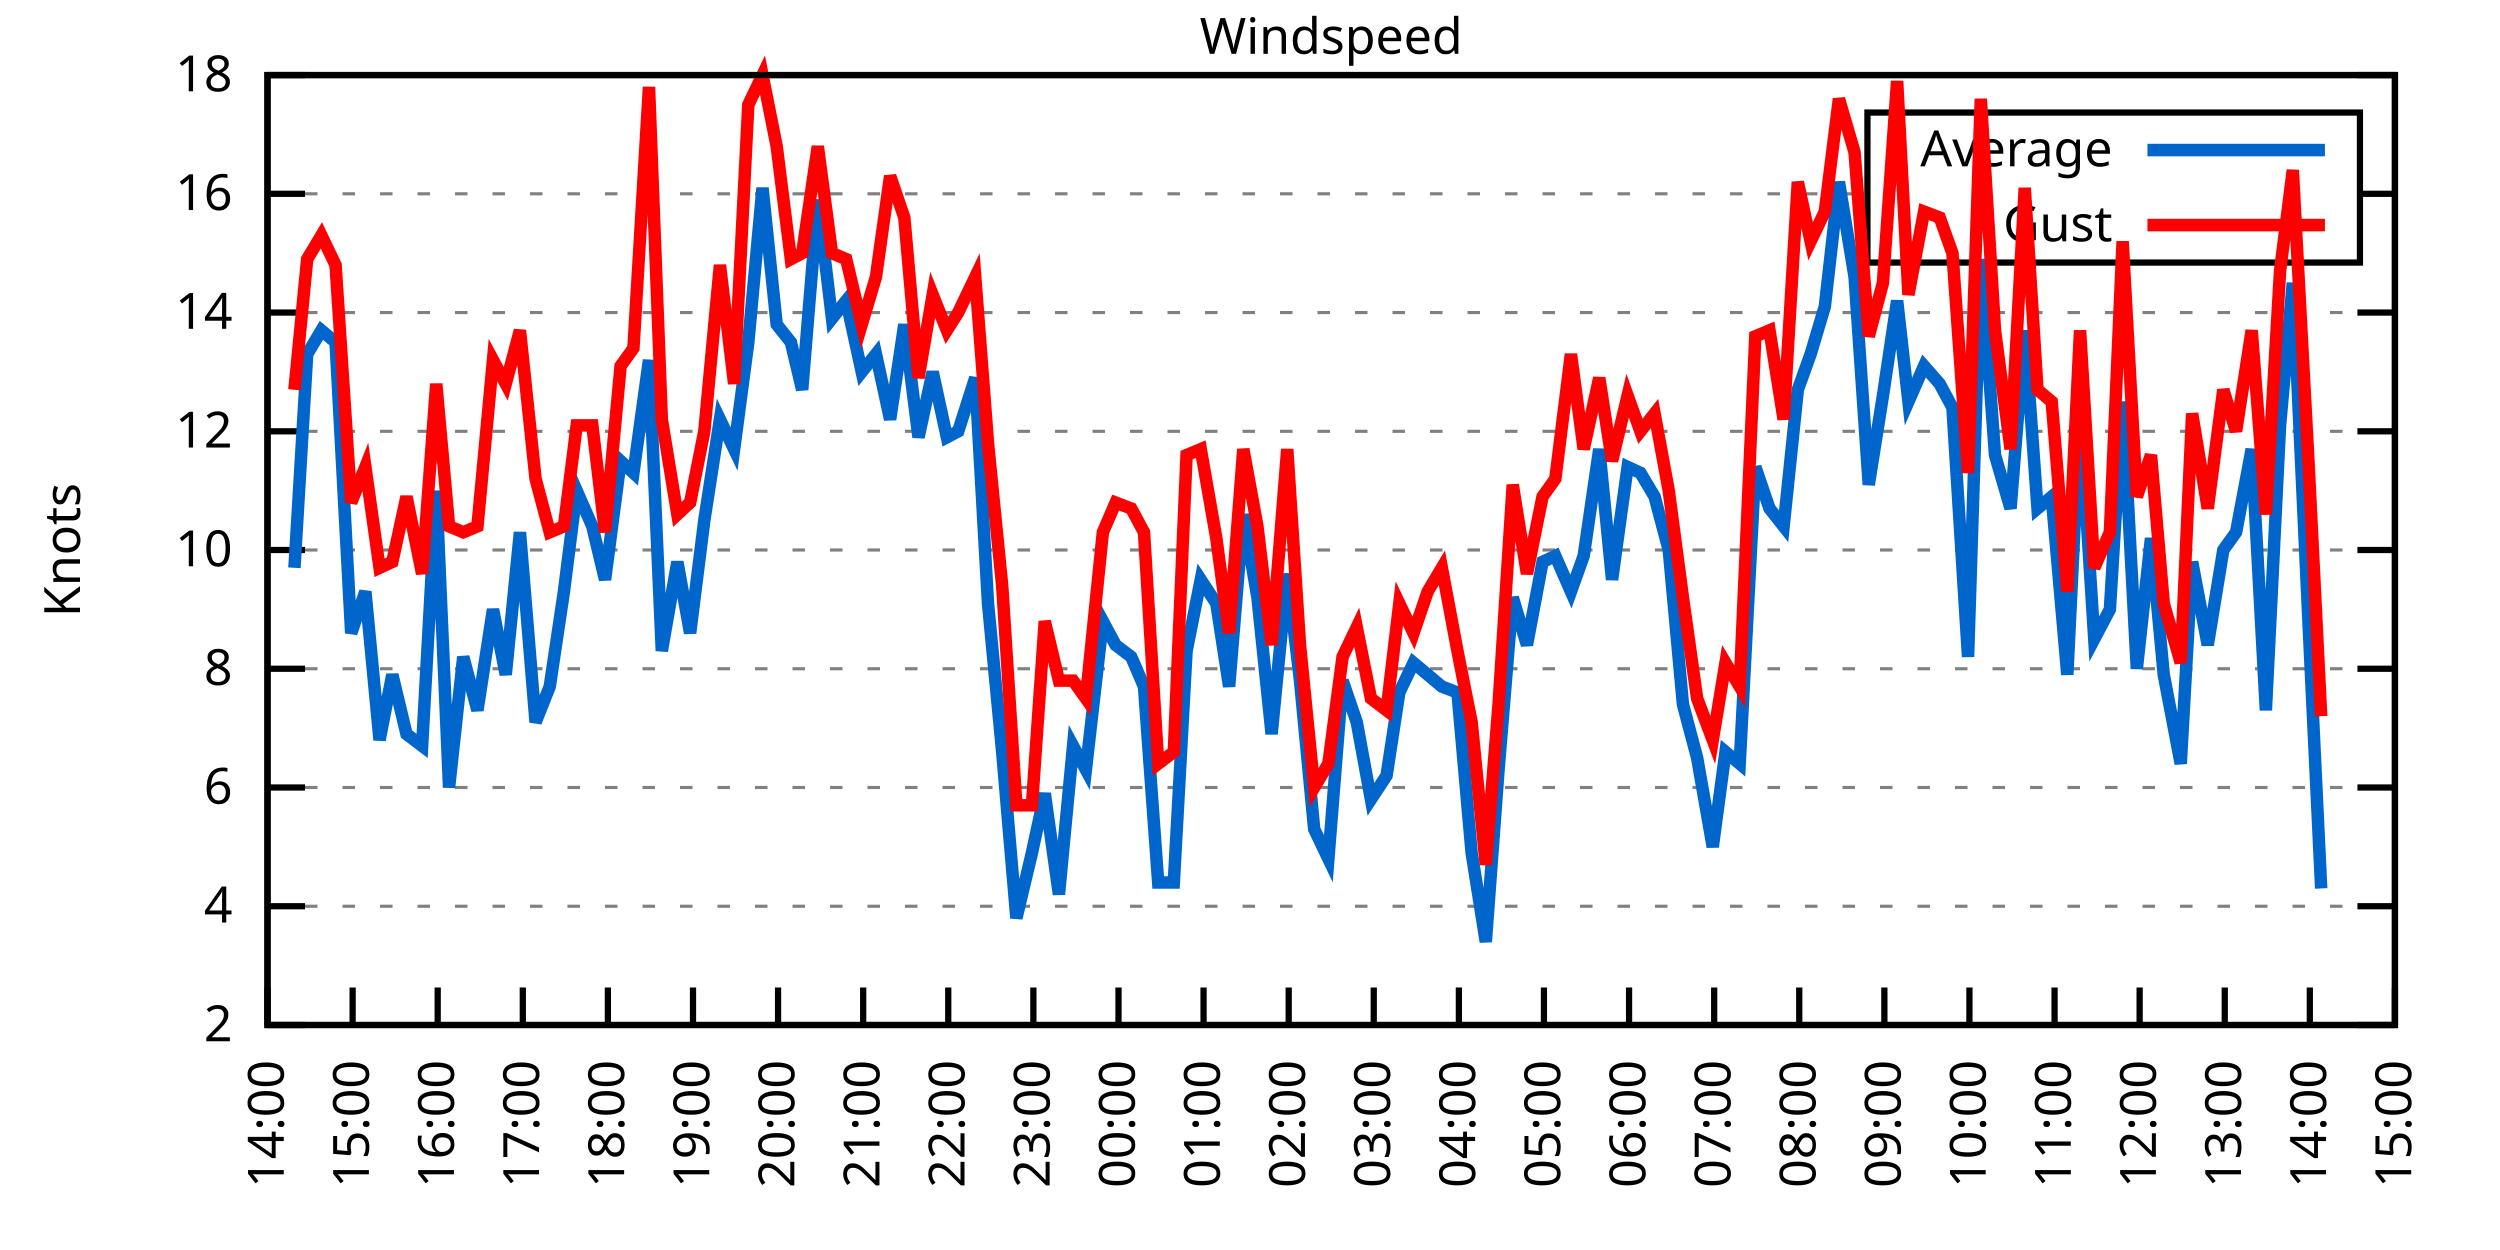
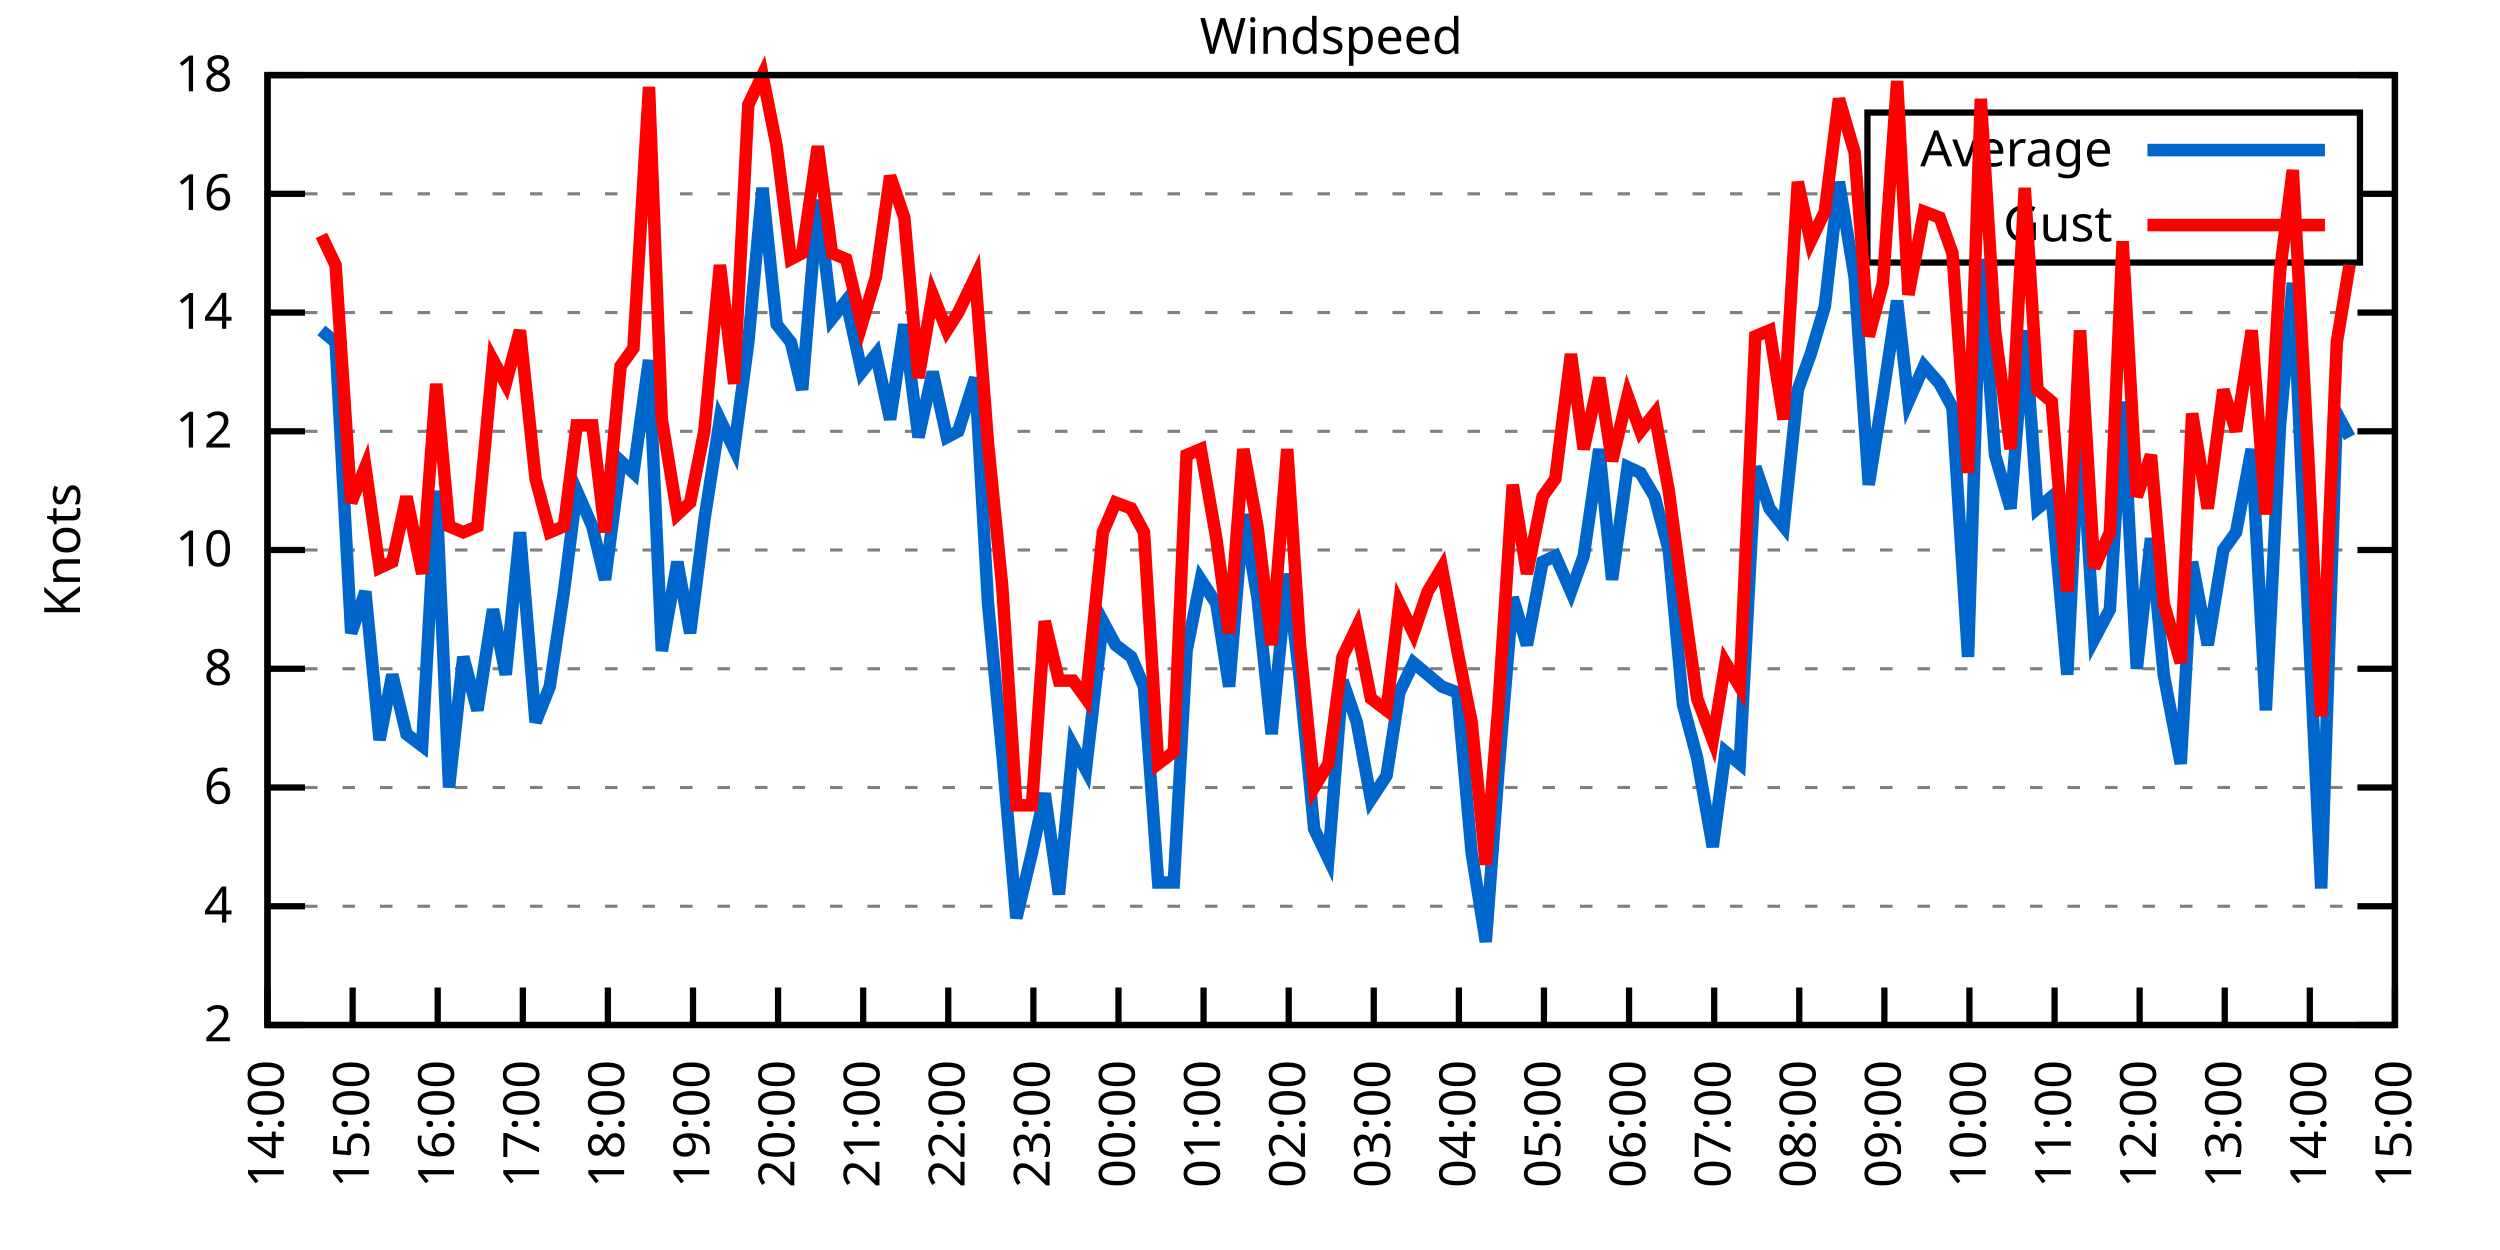
<svg xmlns="http://www.w3.org/2000/svg" xmlns:xlink="http://www.w3.org/1999/xlink" width="400" height="200" viewBox="0 0 400 200">
  <g id="gnuplot_canvas">
    <rect x="0" y="0" width="400" height="200" fill="none" />
    <defs>
      <circle id="gpDot" r="0.5" stroke-width="0.5" stroke="currentColor" />
      <path id="gpPt0" stroke-width="0.333" stroke="currentColor" d="M-1,0 h2 M0,-1 v2" />
      <path id="gpPt1" stroke-width="0.333" stroke="currentColor" d="M-1,-1 L1,1 M1,-1 L-1,1" />
      <path id="gpPt2" stroke-width="0.333" stroke="currentColor" d="M-1,0 L1,0 M0,-1 L0,1 M-1,-1 L1,1 M-1,1 L1,-1" />
      <rect id="gpPt3" stroke-width="0.333" stroke="currentColor" x="-1" y="-1" width="2" height="2" />
      <rect id="gpPt4" stroke-width="0.333" stroke="currentColor" fill="currentColor" x="-1" y="-1" width="2" height="2" />
      <circle id="gpPt5" stroke-width="0.333" stroke="currentColor" cx="0" cy="0" r="1" />
      <use xlink:href="#gpPt5" id="gpPt6" fill="currentColor" stroke="none" />
      <path id="gpPt7" stroke-width="0.333" stroke="currentColor" d="M0,-1.33 L-1.33,0.67 L1.33,0.67 z" />
      <use xlink:href="#gpPt7" id="gpPt8" fill="currentColor" stroke="none" />
      <use xlink:href="#gpPt7" id="gpPt9" stroke="currentColor" transform="rotate(180)" />
      <use xlink:href="#gpPt9" id="gpPt10" fill="currentColor" stroke="none" />
      <use xlink:href="#gpPt3" id="gpPt11" stroke="currentColor" transform="rotate(45)" />
      <use xlink:href="#gpPt11" id="gpPt12" fill="currentColor" stroke="none" />
      <path id="gpPt13" stroke-width="0.333" stroke="currentColor" d="M0,1.330 L1.265,0.411 L0.782,-1.067 L-0.782,-1.076 L-1.265,0.411 z" />
      <use xlink:href="#gpPt13" id="gpPt14" fill="currentColor" stroke="none" />
      <filter id="textbox" filterUnits="objectBoundingBox" x="0" y="0" height="1" width="1">
        <feFlood flood-color="white" flood-opacity="1" result="bgnd" />
        <feComposite in="SourceGraphic" in2="bgnd" operator="atop" />
      </filter>
      <filter id="greybox" filterUnits="objectBoundingBox" x="0" y="0" height="1" width="1">
        <feFlood flood-color="lightgrey" flood-opacity="1" result="grey" />
        <feComposite in="SourceGraphic" in2="grey" operator="atop" />
      </filter>
    </defs>
    <g fill="none" color="white" stroke="currentColor" stroke-width="1.00" stroke-linecap="butt" stroke-linejoin="miter">
</g>
    <g fill="none" color="black" stroke="currentColor" stroke-width="1.00" stroke-linecap="butt" stroke-linejoin="miter">
      <g stroke="none" shape-rendering="crispEdges">
        <polygon fill="rgb(255, 255, 255)" points="42.80,164.00 383.18,164.00 383.18,12.02 42.80,12.02 " />
      </g>
    </g>
    <g fill="none" color="black" stroke="currentColor" stroke-width="1.00" stroke-linecap="butt" stroke-linejoin="miter">
</g>
    <g fill="none" color="black" stroke="black" stroke-width="0.50" stroke-linecap="butt" stroke-linejoin="miter">
</g>
    <g fill="none" color="gray" stroke="currentColor" stroke-width="0.50" stroke-linecap="butt" stroke-linejoin="miter">
      <path stroke="gray" stroke-dasharray="2,4" class="gridline" d="M42.80,164.00 L383.19,164.00  " />
    </g>
    <g fill="none" color="gray" stroke="gray" stroke-width="1.00" stroke-linecap="butt" stroke-linejoin="miter">
</g>
    <g fill="none" color="black" stroke="currentColor" stroke-width="1.00" stroke-linecap="butt" stroke-linejoin="miter">
      <path stroke="black" d="M42.80,164.00 L48.80,164.00 M383.19,164.00 L377.19,164.00  " />
      <g transform="translate(37.20,166.60)" stroke="none" fill="black" font-family="Sans" font-size="8.00" text-anchor="end">
        <text>
          <tspan font-family="Sans"> 2</tspan>
        </text>
      </g>
    </g>
    <g fill="none" color="black" stroke="currentColor" stroke-width="1.00" stroke-linecap="butt" stroke-linejoin="miter">
</g>
    <g fill="none" color="black" stroke="black" stroke-width="0.50" stroke-linecap="butt" stroke-linejoin="miter">
</g>
    <g fill="none" color="gray" stroke="currentColor" stroke-width="0.50" stroke-linecap="butt" stroke-linejoin="miter">
      <path stroke="gray" stroke-dasharray="2,4" class="gridline" d="M42.80,145.00 L383.19,145.00  " />
    </g>
    <g fill="none" color="gray" stroke="gray" stroke-width="1.00" stroke-linecap="butt" stroke-linejoin="miter">
</g>
    <g fill="none" color="black" stroke="currentColor" stroke-width="1.00" stroke-linecap="butt" stroke-linejoin="miter">
      <path stroke="black" d="M42.80,145.00 L48.80,145.00 M383.19,145.00 L377.19,145.00  " />
      <g transform="translate(37.20,147.60)" stroke="none" fill="black" font-family="Sans" font-size="8.00" text-anchor="end">
        <text>
          <tspan font-family="Sans"> 4</tspan>
        </text>
      </g>
    </g>
    <g fill="none" color="black" stroke="currentColor" stroke-width="1.00" stroke-linecap="butt" stroke-linejoin="miter">
</g>
    <g fill="none" color="black" stroke="black" stroke-width="0.50" stroke-linecap="butt" stroke-linejoin="miter">
</g>
    <g fill="none" color="gray" stroke="currentColor" stroke-width="0.50" stroke-linecap="butt" stroke-linejoin="miter">
      <path stroke="gray" stroke-dasharray="2,4" class="gridline" d="M42.80,126.00 L383.19,126.00  " />
    </g>
    <g fill="none" color="gray" stroke="gray" stroke-width="1.00" stroke-linecap="butt" stroke-linejoin="miter">
</g>
    <g fill="none" color="black" stroke="currentColor" stroke-width="1.00" stroke-linecap="butt" stroke-linejoin="miter">
      <path stroke="black" d="M42.80,126.00 L48.80,126.00 M383.19,126.00 L377.19,126.00  " />
      <g transform="translate(37.20,128.60)" stroke="none" fill="black" font-family="Sans" font-size="8.00" text-anchor="end">
        <text>
          <tspan font-family="Sans"> 6</tspan>
        </text>
      </g>
    </g>
    <g fill="none" color="black" stroke="currentColor" stroke-width="1.00" stroke-linecap="butt" stroke-linejoin="miter">
</g>
    <g fill="none" color="black" stroke="black" stroke-width="0.50" stroke-linecap="butt" stroke-linejoin="miter">
</g>
    <g fill="none" color="gray" stroke="currentColor" stroke-width="0.50" stroke-linecap="butt" stroke-linejoin="miter">
      <path stroke="gray" stroke-dasharray="2,4" class="gridline" d="M42.80,107.00 L383.19,107.00  " />
    </g>
    <g fill="none" color="gray" stroke="gray" stroke-width="1.00" stroke-linecap="butt" stroke-linejoin="miter">
</g>
    <g fill="none" color="black" stroke="currentColor" stroke-width="1.00" stroke-linecap="butt" stroke-linejoin="miter">
      <path stroke="black" d="M42.80,107.00 L48.80,107.00 M383.19,107.00 L377.19,107.00  " />
      <g transform="translate(37.20,109.60)" stroke="none" fill="black" font-family="Sans" font-size="8.00" text-anchor="end">
        <text>
          <tspan font-family="Sans"> 8</tspan>
        </text>
      </g>
    </g>
    <g fill="none" color="black" stroke="currentColor" stroke-width="1.00" stroke-linecap="butt" stroke-linejoin="miter">
</g>
    <g fill="none" color="black" stroke="black" stroke-width="0.50" stroke-linecap="butt" stroke-linejoin="miter">
</g>
    <g fill="none" color="gray" stroke="currentColor" stroke-width="0.50" stroke-linecap="butt" stroke-linejoin="miter">
      <path stroke="gray" stroke-dasharray="2,4" class="gridline" d="M42.80,88.00 L383.19,88.00  " />
    </g>
    <g fill="none" color="gray" stroke="gray" stroke-width="1.00" stroke-linecap="butt" stroke-linejoin="miter">
</g>
    <g fill="none" color="black" stroke="currentColor" stroke-width="1.00" stroke-linecap="butt" stroke-linejoin="miter">
      <path stroke="black" d="M42.80,88.00 L48.80,88.00 M383.19,88.00 L377.19,88.00  " />
      <g transform="translate(37.20,90.60)" stroke="none" fill="black" font-family="Sans" font-size="8.00" text-anchor="end">
        <text>
          <tspan font-family="Sans"> 10</tspan>
        </text>
      </g>
    </g>
    <g fill="none" color="black" stroke="currentColor" stroke-width="1.00" stroke-linecap="butt" stroke-linejoin="miter">
</g>
    <g fill="none" color="black" stroke="black" stroke-width="0.50" stroke-linecap="butt" stroke-linejoin="miter">
</g>
    <g fill="none" color="gray" stroke="currentColor" stroke-width="0.50" stroke-linecap="butt" stroke-linejoin="miter">
      <path stroke="gray" stroke-dasharray="2,4" class="gridline" d="M42.80,69.01 L383.19,69.01  " />
    </g>
    <g fill="none" color="gray" stroke="gray" stroke-width="1.00" stroke-linecap="butt" stroke-linejoin="miter">
</g>
    <g fill="none" color="black" stroke="currentColor" stroke-width="1.00" stroke-linecap="butt" stroke-linejoin="miter">
      <path stroke="black" d="M42.80,69.01 L48.80,69.01 M383.19,69.01 L377.19,69.01  " />
      <g transform="translate(37.20,71.61)" stroke="none" fill="black" font-family="Sans" font-size="8.00" text-anchor="end">
        <text>
          <tspan font-family="Sans"> 12</tspan>
        </text>
      </g>
    </g>
    <g fill="none" color="black" stroke="currentColor" stroke-width="1.00" stroke-linecap="butt" stroke-linejoin="miter">
</g>
    <g fill="none" color="black" stroke="black" stroke-width="0.50" stroke-linecap="butt" stroke-linejoin="miter">
</g>
    <g fill="none" color="gray" stroke="currentColor" stroke-width="0.50" stroke-linecap="butt" stroke-linejoin="miter">
      <path stroke="gray" stroke-dasharray="2,4" class="gridline" d="M42.80,50.01 L383.19,50.01  " />
    </g>
    <g fill="none" color="gray" stroke="gray" stroke-width="1.00" stroke-linecap="butt" stroke-linejoin="miter">
</g>
    <g fill="none" color="black" stroke="currentColor" stroke-width="1.00" stroke-linecap="butt" stroke-linejoin="miter">
      <path stroke="black" d="M42.80,50.01 L48.80,50.01 M383.19,50.01 L377.19,50.01  " />
      <g transform="translate(37.20,52.61)" stroke="none" fill="black" font-family="Sans" font-size="8.00" text-anchor="end">
        <text>
          <tspan font-family="Sans"> 14</tspan>
        </text>
      </g>
    </g>
    <g fill="none" color="black" stroke="currentColor" stroke-width="1.00" stroke-linecap="butt" stroke-linejoin="miter">
</g>
    <g fill="none" color="black" stroke="black" stroke-width="0.50" stroke-linecap="butt" stroke-linejoin="miter">
</g>
    <g fill="none" color="gray" stroke="currentColor" stroke-width="0.50" stroke-linecap="butt" stroke-linejoin="miter">
      <path stroke="gray" stroke-dasharray="2,4" class="gridline" d="M42.80,31.01 L298.79,31.01 M377.59,31.01 L383.19,31.01  " />
    </g>
    <g fill="none" color="gray" stroke="gray" stroke-width="1.00" stroke-linecap="butt" stroke-linejoin="miter">
</g>
    <g fill="none" color="black" stroke="currentColor" stroke-width="1.00" stroke-linecap="butt" stroke-linejoin="miter">
      <path stroke="black" d="M42.80,31.01 L48.80,31.01 M383.19,31.01 L377.19,31.01  " />
      <g transform="translate(37.20,33.61)" stroke="none" fill="black" font-family="Sans" font-size="8.00" text-anchor="end">
        <text>
          <tspan font-family="Sans"> 16</tspan>
        </text>
      </g>
    </g>
    <g fill="none" color="black" stroke="currentColor" stroke-width="1.00" stroke-linecap="butt" stroke-linejoin="miter">
</g>
    <g fill="none" color="black" stroke="black" stroke-width="0.50" stroke-linecap="butt" stroke-linejoin="miter">
</g>
    <g fill="none" color="gray" stroke="currentColor" stroke-width="0.50" stroke-linecap="butt" stroke-linejoin="miter">
      <path stroke="gray" stroke-dasharray="2,4" class="gridline" d="M42.80,12.01 L383.19,12.01  " />
    </g>
    <g fill="none" color="gray" stroke="gray" stroke-width="1.00" stroke-linecap="butt" stroke-linejoin="miter">
</g>
    <g fill="none" color="black" stroke="currentColor" stroke-width="1.00" stroke-linecap="butt" stroke-linejoin="miter">
      <path stroke="black" d="M42.80,12.01 L48.80,12.01 M383.19,12.01 L377.19,12.01  " />
      <g transform="translate(37.20,14.61)" stroke="none" fill="black" font-family="Sans" font-size="8.00" text-anchor="end">
        <text>
          <tspan font-family="Sans"> 18</tspan>
        </text>
      </g>
    </g>
    <g fill="none" color="black" stroke="currentColor" stroke-width="1.00" stroke-linecap="butt" stroke-linejoin="miter">
      <path stroke="black" d="M42.80,164.00 L42.80,158.00  " />
      <g transform="translate(45.40,169.60) rotate(270.00)" stroke="none" fill="black" font-family="Sans" font-size="8.00" text-anchor="end">
        <text>
          <tspan font-family="Sans">14:00</tspan>
        </text>
      </g>
    </g>
    <g fill="none" color="black" stroke="currentColor" stroke-width="1.00" stroke-linecap="butt" stroke-linejoin="miter">
      <path stroke="black" d="M56.42,164.00 L56.42,158.00  " />
      <g transform="translate(59.02,169.60) rotate(270.00)" stroke="none" fill="black" font-family="Sans" font-size="8.00" text-anchor="end">
        <text>
          <tspan font-family="Sans">15:00</tspan>
        </text>
      </g>
    </g>
    <g fill="none" color="black" stroke="currentColor" stroke-width="1.00" stroke-linecap="butt" stroke-linejoin="miter">
      <path stroke="black" d="M70.03,164.00 L70.03,158.00  " />
      <g transform="translate(72.63,169.60) rotate(270.00)" stroke="none" fill="black" font-family="Sans" font-size="8.00" text-anchor="end">
        <text>
          <tspan font-family="Sans">16:00</tspan>
        </text>
      </g>
    </g>
    <g fill="none" color="black" stroke="currentColor" stroke-width="1.00" stroke-linecap="butt" stroke-linejoin="miter">
      <path stroke="black" d="M83.65,164.00 L83.65,158.00  " />
      <g transform="translate(86.25,169.60) rotate(270.00)" stroke="none" fill="black" font-family="Sans" font-size="8.00" text-anchor="end">
        <text>
          <tspan font-family="Sans">17:00</tspan>
        </text>
      </g>
    </g>
    <g fill="none" color="black" stroke="currentColor" stroke-width="1.00" stroke-linecap="butt" stroke-linejoin="miter">
      <path stroke="black" d="M97.26,164.00 L97.26,158.00  " />
      <g transform="translate(99.86,169.60) rotate(270.00)" stroke="none" fill="black" font-family="Sans" font-size="8.00" text-anchor="end">
        <text>
          <tspan font-family="Sans">18:00</tspan>
        </text>
      </g>
    </g>
    <g fill="none" color="black" stroke="currentColor" stroke-width="1.00" stroke-linecap="butt" stroke-linejoin="miter">
      <path stroke="black" d="M110.88,164.00 L110.88,158.00  " />
      <g transform="translate(113.48,169.60) rotate(270.00)" stroke="none" fill="black" font-family="Sans" font-size="8.00" text-anchor="end">
        <text>
          <tspan font-family="Sans">19:00</tspan>
        </text>
      </g>
    </g>
    <g fill="none" color="black" stroke="currentColor" stroke-width="1.00" stroke-linecap="butt" stroke-linejoin="miter">
      <path stroke="black" d="M124.49,164.00 L124.49,158.00  " />
      <g transform="translate(127.09,169.60) rotate(270.00)" stroke="none" fill="black" font-family="Sans" font-size="8.00" text-anchor="end">
        <text>
          <tspan font-family="Sans">20:00</tspan>
        </text>
      </g>
    </g>
    <g fill="none" color="black" stroke="currentColor" stroke-width="1.00" stroke-linecap="butt" stroke-linejoin="miter">
      <path stroke="black" d="M138.11,164.00 L138.11,158.00  " />
      <g transform="translate(140.71,169.60) rotate(270.00)" stroke="none" fill="black" font-family="Sans" font-size="8.00" text-anchor="end">
        <text>
          <tspan font-family="Sans">21:00</tspan>
        </text>
      </g>
    </g>
    <g fill="none" color="black" stroke="currentColor" stroke-width="1.00" stroke-linecap="butt" stroke-linejoin="miter">
      <path stroke="black" d="M151.72,164.00 L151.72,158.00  " />
      <g transform="translate(154.32,169.60) rotate(270.00)" stroke="none" fill="black" font-family="Sans" font-size="8.00" text-anchor="end">
        <text>
          <tspan font-family="Sans">22:00</tspan>
        </text>
      </g>
    </g>
    <g fill="none" color="black" stroke="currentColor" stroke-width="1.00" stroke-linecap="butt" stroke-linejoin="miter">
      <path stroke="black" d="M165.34,164.00 L165.34,158.00  " />
      <g transform="translate(167.94,169.60) rotate(270.00)" stroke="none" fill="black" font-family="Sans" font-size="8.00" text-anchor="end">
        <text>
          <tspan font-family="Sans">23:00</tspan>
        </text>
      </g>
    </g>
    <g fill="none" color="black" stroke="currentColor" stroke-width="1.00" stroke-linecap="butt" stroke-linejoin="miter">
      <path stroke="black" d="M178.96,164.00 L178.96,158.00  " />
      <g transform="translate(181.56,169.60) rotate(270.00)" stroke="none" fill="black" font-family="Sans" font-size="8.00" text-anchor="end">
        <text>
          <tspan font-family="Sans">00:00</tspan>
        </text>
      </g>
    </g>
    <g fill="none" color="black" stroke="currentColor" stroke-width="1.00" stroke-linecap="butt" stroke-linejoin="miter">
      <path stroke="black" d="M192.57,164.00 L192.57,158.00  " />
      <g transform="translate(195.17,169.60) rotate(270.00)" stroke="none" fill="black" font-family="Sans" font-size="8.00" text-anchor="end">
        <text>
          <tspan font-family="Sans">01:00</tspan>
        </text>
      </g>
    </g>
    <g fill="none" color="black" stroke="currentColor" stroke-width="1.00" stroke-linecap="butt" stroke-linejoin="miter">
      <path stroke="black" d="M206.19,164.00 L206.19,158.00  " />
      <g transform="translate(208.79,169.60) rotate(270.00)" stroke="none" fill="black" font-family="Sans" font-size="8.00" text-anchor="end">
        <text>
          <tspan font-family="Sans">02:00</tspan>
        </text>
      </g>
    </g>
    <g fill="none" color="black" stroke="currentColor" stroke-width="1.00" stroke-linecap="butt" stroke-linejoin="miter">
      <path stroke="black" d="M219.80,164.00 L219.80,158.00  " />
      <g transform="translate(222.40,169.60) rotate(270.00)" stroke="none" fill="black" font-family="Sans" font-size="8.00" text-anchor="end">
        <text>
          <tspan font-family="Sans">03:00</tspan>
        </text>
      </g>
    </g>
    <g fill="none" color="black" stroke="currentColor" stroke-width="1.00" stroke-linecap="butt" stroke-linejoin="miter">
      <path stroke="black" d="M233.42,164.00 L233.42,158.00  " />
      <g transform="translate(236.02,169.60) rotate(270.00)" stroke="none" fill="black" font-family="Sans" font-size="8.00" text-anchor="end">
        <text>
          <tspan font-family="Sans">04:00</tspan>
        </text>
      </g>
    </g>
    <g fill="none" color="black" stroke="currentColor" stroke-width="1.00" stroke-linecap="butt" stroke-linejoin="miter">
      <path stroke="black" d="M247.03,164.00 L247.03,158.00  " />
      <g transform="translate(249.63,169.60) rotate(270.00)" stroke="none" fill="black" font-family="Sans" font-size="8.00" text-anchor="end">
        <text>
          <tspan font-family="Sans">05:00</tspan>
        </text>
      </g>
    </g>
    <g fill="none" color="black" stroke="currentColor" stroke-width="1.00" stroke-linecap="butt" stroke-linejoin="miter">
      <path stroke="black" d="M260.65,164.00 L260.65,158.00  " />
      <g transform="translate(263.25,169.60) rotate(270.00)" stroke="none" fill="black" font-family="Sans" font-size="8.00" text-anchor="end">
        <text>
          <tspan font-family="Sans">06:00</tspan>
        </text>
      </g>
    </g>
    <g fill="none" color="black" stroke="currentColor" stroke-width="1.00" stroke-linecap="butt" stroke-linejoin="miter">
      <path stroke="black" d="M274.27,164.00 L274.27,158.00  " />
      <g transform="translate(276.87,169.60) rotate(270.00)" stroke="none" fill="black" font-family="Sans" font-size="8.00" text-anchor="end">
        <text>
          <tspan font-family="Sans">07:00</tspan>
        </text>
      </g>
    </g>
    <g fill="none" color="black" stroke="currentColor" stroke-width="1.00" stroke-linecap="butt" stroke-linejoin="miter">
      <path stroke="black" d="M287.88,164.00 L287.88,158.00  " />
      <g transform="translate(290.48,169.60) rotate(270.00)" stroke="none" fill="black" font-family="Sans" font-size="8.00" text-anchor="end">
        <text>
          <tspan font-family="Sans">08:00</tspan>
        </text>
      </g>
    </g>
    <g fill="none" color="black" stroke="currentColor" stroke-width="1.00" stroke-linecap="butt" stroke-linejoin="miter">
      <path stroke="black" d="M301.50,164.00 L301.50,158.00  " />
      <g transform="translate(304.10,169.60) rotate(270.00)" stroke="none" fill="black" font-family="Sans" font-size="8.00" text-anchor="end">
        <text>
          <tspan font-family="Sans">09:00</tspan>
        </text>
      </g>
    </g>
    <g fill="none" color="black" stroke="currentColor" stroke-width="1.00" stroke-linecap="butt" stroke-linejoin="miter">
      <path stroke="black" d="M315.11,164.00 L315.11,158.00  " />
      <g transform="translate(317.71,169.60) rotate(270.00)" stroke="none" fill="black" font-family="Sans" font-size="8.00" text-anchor="end">
        <text>
          <tspan font-family="Sans">10:00</tspan>
        </text>
      </g>
    </g>
    <g fill="none" color="black" stroke="currentColor" stroke-width="1.00" stroke-linecap="butt" stroke-linejoin="miter">
      <path stroke="black" d="M328.73,164.00 L328.73,158.00  " />
      <g transform="translate(331.33,169.60) rotate(270.00)" stroke="none" fill="black" font-family="Sans" font-size="8.00" text-anchor="end">
        <text>
          <tspan font-family="Sans">11:00</tspan>
        </text>
      </g>
    </g>
    <g fill="none" color="black" stroke="currentColor" stroke-width="1.00" stroke-linecap="butt" stroke-linejoin="miter">
      <path stroke="black" d="M342.34,164.00 L342.34,158.00  " />
      <g transform="translate(344.94,169.60) rotate(270.00)" stroke="none" fill="black" font-family="Sans" font-size="8.00" text-anchor="end">
        <text>
          <tspan font-family="Sans">12:00</tspan>
        </text>
      </g>
    </g>
    <g fill="none" color="black" stroke="currentColor" stroke-width="1.00" stroke-linecap="butt" stroke-linejoin="miter">
      <path stroke="black" d="M355.96,164.00 L355.96,158.00  " />
      <g transform="translate(358.56,169.60) rotate(270.00)" stroke="none" fill="black" font-family="Sans" font-size="8.00" text-anchor="end">
        <text>
          <tspan font-family="Sans">13:00</tspan>
        </text>
      </g>
    </g>
    <g fill="none" color="black" stroke="currentColor" stroke-width="1.00" stroke-linecap="butt" stroke-linejoin="miter">
      <path stroke="black" d="M369.57,164.00 L369.57,158.00  " />
      <g transform="translate(372.17,169.60) rotate(270.00)" stroke="none" fill="black" font-family="Sans" font-size="8.00" text-anchor="end">
        <text>
          <tspan font-family="Sans">14:00</tspan>
        </text>
      </g>
    </g>
    <g fill="none" color="black" stroke="currentColor" stroke-width="1.00" stroke-linecap="butt" stroke-linejoin="miter">
      <path stroke="black" d="M383.19,164.00 L383.19,158.00  " />
      <g transform="translate(385.79,169.60) rotate(270.00)" stroke="none" fill="black" font-family="Sans" font-size="8.00" text-anchor="end">
        <text>
          <tspan font-family="Sans">15:00</tspan>
        </text>
      </g>
    </g>
    <g fill="none" color="black" stroke="currentColor" stroke-width="1.00" stroke-linecap="butt" stroke-linejoin="miter">
</g>
    <g fill="none" color="black" stroke="currentColor" stroke-width="1.00" stroke-linecap="butt" stroke-linejoin="miter">
      <path stroke="black" d="M42.80,12.01 L42.80,164.00 L383.19,164.00 L383.19,12.01 L42.80,12.01 Z  " />
    </g>
    <g fill="none" color="black" stroke="currentColor" stroke-width="1.00" stroke-linecap="butt" stroke-linejoin="miter">
</g>
    <g fill="none" color="black" stroke="currentColor" stroke-width="1.00" stroke-linecap="butt" stroke-linejoin="miter">
      <path stroke="black" d="M298.79,42.01 L298.79,18.01 L377.59,18.01 L377.59,42.01 L298.79,42.01 Z  " />
    </g>
    <g id="Windspeed_plot_1">
      <g fill="none" color="white" stroke="black" stroke-width="2.00" stroke-linecap="butt" stroke-linejoin="miter">
</g>
      <g fill="none" color="black" stroke="currentColor" stroke-width="2.00" stroke-linecap="butt" stroke-linejoin="miter">
        <g transform="translate(337.99,26.61)" stroke="none" fill="black" font-family="Sans" font-size="8.00" text-anchor="end">
          <text>
            <tspan font-family="Sans">Average</tspan>
          </text>
        </g>
      </g>
      <g fill="none" color="black" stroke="currentColor" stroke-width="2.00" stroke-linecap="butt" stroke-linejoin="miter">
-         <path stroke="rgb(  0, 102, 204)" d="M343.59,24.01 L371.99,24.01 M47.11,90.85 L49.15,56.66 L51.42,52.86 L53.69,54.76 L56.19,101.30 L58.46,94.65   L60.73,118.40 L62.77,107.95 L65.04,117.45 L67.54,119.35 L69.80,78.51 L71.85,126.00 L74.12,105.10 L76.39,113.65   L78.88,97.50 L80.92,107.95 L83.19,85.16 L85.69,115.55 L87.96,109.85 L90.23,94.65 L92.27,78.51 L94.77,84.21   L96.81,92.75 L99.30,73.76 L101.35,75.66 L103.84,57.61 L105.89,104.15 L108.38,89.90 L110.42,101.30 L112.69,83.26   L115.19,67.11 L117.46,71.86 L119.73,54.76 L122.00,30.06 L124.27,51.91 L126.54,54.76 L128.35,62.36 L130.85,31.96   L133.12,50.96 L135.39,48.11 L137.88,59.51 L140.15,56.66 L142.42,67.11 L144.69,51.91 L146.96,69.96 L149.23,59.51   L151.50,69.96 L153.31,69.01 L156.04,60.46 L158.08,96.55 L160.35,120.30 L162.62,146.90 L165.11,136.45 L167.16,126.95   L169.43,143.10 L171.69,119.35 L173.74,123.15 L176.46,99.40 L178.50,103.20 L181.00,105.10 L183.04,109.85 L185.31,141.20   L187.81,141.20 L189.85,104.15 L192.12,92.75 L194.61,96.55 L196.66,109.85 L198.93,82.31 L201.19,95.60 L203.46,117.45   L205.96,91.80 L208.00,108.90 L210.27,132.65 L212.54,137.40 L214.81,108.90 L217.08,115.55 L219.35,127.90 L221.85,124.10   L223.89,110.80 L226.16,106.05 L228.43,107.95 L230.70,109.85 L233.19,110.80 L235.46,136.45 L237.73,150.70 L239.77,123.15   L242.04,95.60 L244.31,103.20 L246.81,89.90 L248.85,88.95 L251.35,94.65 L253.39,88.95 L255.88,71.86 L257.93,92.75   L260.42,74.71 L262.47,75.66 L264.73,79.46 L267.00,88.00 L269.27,112.70 L271.54,121.25 L274.04,135.50 L276.08,120.30   L278.35,122.20 L280.85,74.71 L283.12,81.36 L285.38,84.21 L287.65,62.36 L289.70,56.66 L291.97,49.06 L294.23,29.11   L296.73,44.31 L299.00,77.56 L301.27,63.31 L303.54,48.11 L305.35,64.26 L307.85,58.56 L310.35,61.41 L312.39,65.21   L314.89,105.10 L316.93,41.46 L319.20,72.81 L321.69,81.36 L323.96,52.86 L326.00,81.36 L328.27,79.46 L330.77,107.95   L332.81,66.16 L335.08,102.25 L337.58,97.50 L339.62,64.26 L341.89,107.00 L344.16,86.11 L346.20,107.95 L348.92,122.20   L350.74,89.90 L353.24,103.20 L355.73,88.00 L357.77,85.16 L360.27,71.86 L362.54,113.65 L364.81,68.06 L366.85,45.26   L369.35,99.40 L371.39,142.15  " />
+         <path stroke="rgb(  0, 102, 204)" d="M343.59,24.01 L371.99,24.01 M51.42,52.86 L53.69,54.76 L56.19,101.30 L58.46,94.65 L60.73,118.40 L62.77,107.95   L65.04,117.45 L67.54,119.35 L69.80,78.51 L71.85,126.00 L74.12,105.10 L76.39,113.65 L78.88,97.50 L80.92,107.95   L83.19,85.16 L85.69,115.55 L87.96,109.85 L90.23,94.65 L92.27,78.51 L94.77,84.21 L96.81,92.75 L99.30,73.76   L101.35,75.66 L103.84,57.61 L105.89,104.15 L108.38,89.90 L110.42,101.30 L112.69,83.26 L115.19,67.11 L117.46,71.86   L119.73,54.76 L122.00,30.06 L124.27,51.91 L126.54,54.76 L128.35,62.36 L130.85,31.96 L133.12,50.96 L135.39,48.11   L137.88,59.51 L140.15,56.66 L142.42,67.11 L144.69,51.91 L146.96,69.96 L149.23,59.51 L151.50,69.96 L153.31,69.01   L156.04,60.46 L158.08,96.55 L160.35,120.30 L162.62,146.90 L165.11,136.45 L167.16,126.95 L169.43,143.10 L171.69,119.35   L173.74,123.15 L176.46,99.40 L178.50,103.20 L181.00,105.10 L183.04,109.85 L185.31,141.20 L187.81,141.20 L189.85,104.15   L192.12,92.75 L194.61,96.55 L196.66,109.85 L198.93,82.31 L201.19,95.60 L203.46,117.45 L205.96,91.80 L208.00,108.90   L210.27,132.65 L212.54,137.40 L214.81,108.90 L217.08,115.55 L219.35,127.90 L221.85,124.10 L223.89,110.80 L226.16,106.05   L228.43,107.95 L230.70,109.85 L233.19,110.80 L235.46,136.45 L237.73,150.70 L239.77,123.15 L242.04,95.60 L244.31,103.20   L246.81,89.90 L248.85,88.95 L251.35,94.65 L253.39,88.95 L255.88,71.86 L257.93,92.75 L260.42,74.71 L262.47,75.66   L264.73,79.46 L267.00,88.00 L269.27,112.70 L271.54,121.25 L274.04,135.50 L276.08,120.30 L278.35,122.20 L280.85,74.71   L283.12,81.36 L285.38,84.21 L287.65,62.36 L289.70,56.66 L291.97,49.06 L294.23,29.11 L296.73,44.31 L299.00,77.56   L301.27,63.31 L303.54,48.11 L305.35,64.26 L307.85,58.56 L310.35,61.41 L312.39,65.21 L314.89,105.10 L316.93,41.46   L319.20,72.81 L321.69,81.36 L323.96,52.86 L326.00,81.36 L328.27,79.46 L330.77,107.95 L332.81,66.16 L335.08,102.25   L337.58,97.50 L339.62,64.26 L341.89,107.00 L344.16,86.11 L346.20,107.95 L348.92,122.20 L350.74,89.90 L353.24,103.20   L355.73,88.00 L357.77,85.16 L360.27,71.86 L362.54,113.65 L364.81,68.06 L366.85,45.26 L369.35,99.40 L371.39,142.15   L373.89,66.16 L375.93,69.96  " />
      </g>
    </g>
    <g id="Windspeed_plot_2">
      <g fill="none" color="black" stroke="currentColor" stroke-width="2.00" stroke-linecap="butt" stroke-linejoin="miter">
        <g transform="translate(337.99,38.61)" stroke="none" fill="black" font-family="Sans" font-size="8.00" text-anchor="end">
          <text>
            <tspan font-family="Sans">Gust</tspan>
          </text>
        </g>
      </g>
      <g fill="none" color="black" stroke="currentColor" stroke-width="2.00" stroke-linecap="butt" stroke-linejoin="miter">
-         <path stroke="rgb(255,   0,   0)" d="M343.59,36.01 L371.99,36.01 M47.11,62.36 L49.15,41.46 L51.42,37.66 L53.69,42.41 L56.19,80.41 L58.46,74.71   L60.73,90.85 L62.77,89.90 L65.04,79.46 L67.54,91.80 L69.80,61.41 L71.85,84.21 L74.12,85.16 L76.39,84.21   L78.88,57.61 L80.92,61.41 L83.19,52.86 L85.69,76.61 L87.96,85.16 L90.23,84.21 L92.27,68.06 L94.77,68.06   L96.81,85.16 L99.30,58.56 L101.35,55.71 L103.84,13.91 L105.89,67.11 L108.38,82.31 L110.42,80.41 L112.69,69.01   L115.19,42.41 L117.46,61.41 L119.73,16.76 L122.00,12.01 L124.27,23.41 L126.54,41.46 L128.35,40.51 L130.85,23.41   L133.12,40.51 L135.39,41.46 L137.88,51.91 L140.15,44.31 L142.42,28.16 L144.69,34.81 L146.96,60.46 L149.23,47.16   L151.50,52.86 L153.31,50.01 L156.04,44.31 L158.08,70.91 L160.35,93.70 L162.62,128.85 L165.11,128.85 L167.16,99.40   L169.43,108.90 L171.69,108.90 L173.74,111.75 L176.46,85.16 L178.50,80.41 L181.00,81.36 L183.04,85.16 L185.31,122.20   L187.81,120.30 L189.85,72.81 L192.12,71.86 L194.61,86.11 L196.66,101.30 L198.93,71.86 L201.19,84.21 L203.46,103.20   L205.96,71.86 L208.00,103.20 L210.27,126.00 L212.54,122.20 L214.81,105.10 L217.08,100.35 L219.35,111.75 L221.85,113.65   L223.89,96.55 L226.16,101.30 L228.43,94.65 L230.70,90.85 L233.19,104.15 L235.46,115.55 L237.73,138.35 L239.77,112.70   L242.04,77.56 L244.31,91.80 L246.81,79.46 L248.85,76.61 L251.35,56.66 L253.39,71.86 L255.88,60.46 L257.93,73.76   L260.42,63.31 L262.47,69.01 L264.73,66.16 L267.00,78.51 L269.27,95.60 L271.54,111.75 L274.04,118.40 L276.08,106.05   L278.35,109.85 L280.85,53.81 L283.12,52.86 L285.38,67.11 L287.65,29.11 L289.70,38.61 L291.97,33.86 L294.23,15.81   L296.73,24.36 L299.00,53.81 L301.27,45.26 L303.54,12.96 L305.35,47.16 L307.85,33.86 L310.35,34.81 L312.39,40.51   L314.89,75.66 L316.93,15.81 L319.20,52.86 L321.69,71.86 L323.96,30.06 L326.00,62.36 L328.27,64.26 L330.77,94.65   L332.81,52.86 L335.08,90.85 L337.58,85.16 L339.62,38.61 L341.89,79.46 L344.16,72.81 L346.20,96.55 L348.92,106.05   L350.74,66.16 L353.24,81.36 L355.73,62.36 L357.77,69.01 L360.27,52.86 L362.54,82.31 L364.81,43.36 L366.85,27.21   L369.35,73.76 L371.39,114.60  " />
+         <path stroke="rgb(255,   0,   0)" d="M343.59,36.01 L371.99,36.01 M51.42,37.66 L53.69,42.41 L56.19,80.41 L58.46,74.71 L60.73,90.85 L62.77,89.90   L65.04,79.46 L67.54,91.80 L69.80,61.41 L71.85,84.21 L74.12,85.16 L76.39,84.21 L78.88,57.61 L80.92,61.41   L83.19,52.86 L85.69,76.61 L87.96,85.16 L90.23,84.21 L92.27,68.06 L94.77,68.06 L96.81,85.16 L99.30,58.56   L101.35,55.71 L103.84,13.91 L105.89,67.11 L108.38,82.31 L110.42,80.41 L112.69,69.01 L115.19,42.41 L117.46,61.41   L119.73,16.76 L122.00,12.01 L124.27,23.41 L126.54,41.46 L128.35,40.51 L130.85,23.41 L133.12,40.51 L135.39,41.46   L137.88,51.91 L140.15,44.31 L142.42,28.16 L144.69,34.81 L146.96,60.46 L149.23,47.16 L151.50,52.86 L153.31,50.01   L156.04,44.31 L158.08,70.91 L160.35,93.70 L162.62,128.85 L165.11,128.85 L167.16,99.40 L169.43,108.90 L171.69,108.90   L173.74,111.75 L176.46,85.16 L178.50,80.41 L181.00,81.36 L183.04,85.16 L185.31,122.20 L187.81,120.30 L189.85,72.81   L192.12,71.86 L194.61,86.11 L196.66,101.30 L198.93,71.86 L201.19,84.21 L203.46,103.20 L205.96,71.86 L208.00,103.20   L210.27,126.00 L212.54,122.20 L214.81,105.10 L217.08,100.35 L219.35,111.75 L221.85,113.65 L223.89,96.55 L226.16,101.30   L228.43,94.65 L230.70,90.85 L233.19,104.15 L235.46,115.55 L237.73,138.35 L239.77,112.70 L242.04,77.56 L244.31,91.80   L246.81,79.46 L248.85,76.61 L251.35,56.66 L253.39,71.86 L255.88,60.46 L257.93,73.76 L260.42,63.31 L262.47,69.01   L264.73,66.16 L267.00,78.51 L269.27,95.60 L271.54,111.75 L274.04,118.40 L276.08,106.05 L278.35,109.85 L280.85,53.81   L283.12,52.86 L285.38,67.11 L287.65,29.11 L289.70,38.61 L291.97,33.86 L294.23,15.81 L296.73,24.36 L299.00,53.81   L301.27,45.26 L303.54,12.96 L305.35,47.16 L307.85,33.86 L310.35,34.81 L312.39,40.51 L314.89,75.66 L316.93,15.81   L319.20,52.86 L321.69,71.86 L323.96,30.06 L326.00,62.36 L328.27,64.26 L330.77,94.65 L332.81,52.86 L335.08,90.85   L337.58,85.16 L339.62,38.61 L341.89,79.46 L344.16,72.81 L346.20,96.55 L348.92,106.05 L350.74,66.16 L353.24,81.36   L355.73,62.36 L357.77,69.01 L360.27,52.86 L362.54,82.31 L364.81,43.36 L366.85,27.21 L369.35,73.76 L371.39,114.60   L373.89,54.76 L375.93,42.41  " />
      </g>
    </g>
    <g fill="none" color="black" stroke="currentColor" stroke-width="2.00" stroke-linecap="butt" stroke-linejoin="miter">
</g>
    <g fill="none" color="black" stroke="black" stroke-width="1.00" stroke-linecap="butt" stroke-linejoin="miter">
</g>
    <g fill="none" color="black" stroke="currentColor" stroke-width="1.00" stroke-linecap="butt" stroke-linejoin="miter">
      <path stroke="black" d="M42.80,12.01 L42.80,164.00 L383.19,164.00 L383.19,12.01 L42.80,12.01 Z  " />
      <g transform="translate(12.80,88.01) rotate(270.00)" stroke="none" fill="black" font-family="Sans" font-size="8.00" text-anchor="middle">
        <text>
          <tspan font-family="Sans">Knots</tspan>
        </text>
      </g>
    </g>
    <g fill="none" color="black" stroke="currentColor" stroke-width="1.00" stroke-linecap="butt" stroke-linejoin="miter">
</g>
    <g fill="none" color="black" stroke="currentColor" stroke-width="1.00" stroke-linecap="butt" stroke-linejoin="miter">
      <g transform="translate(212.99,8.61)" stroke="none" fill="black" font-family="Sans" font-size="8.00" text-anchor="middle">
        <text>
          <tspan font-family="Sans">Windspeed</tspan>
        </text>
      </g>
    </g>
    <g fill="none" color="black" stroke="currentColor" stroke-width="1.00" stroke-linecap="butt" stroke-linejoin="miter">
</g>
  </g>
</svg>
